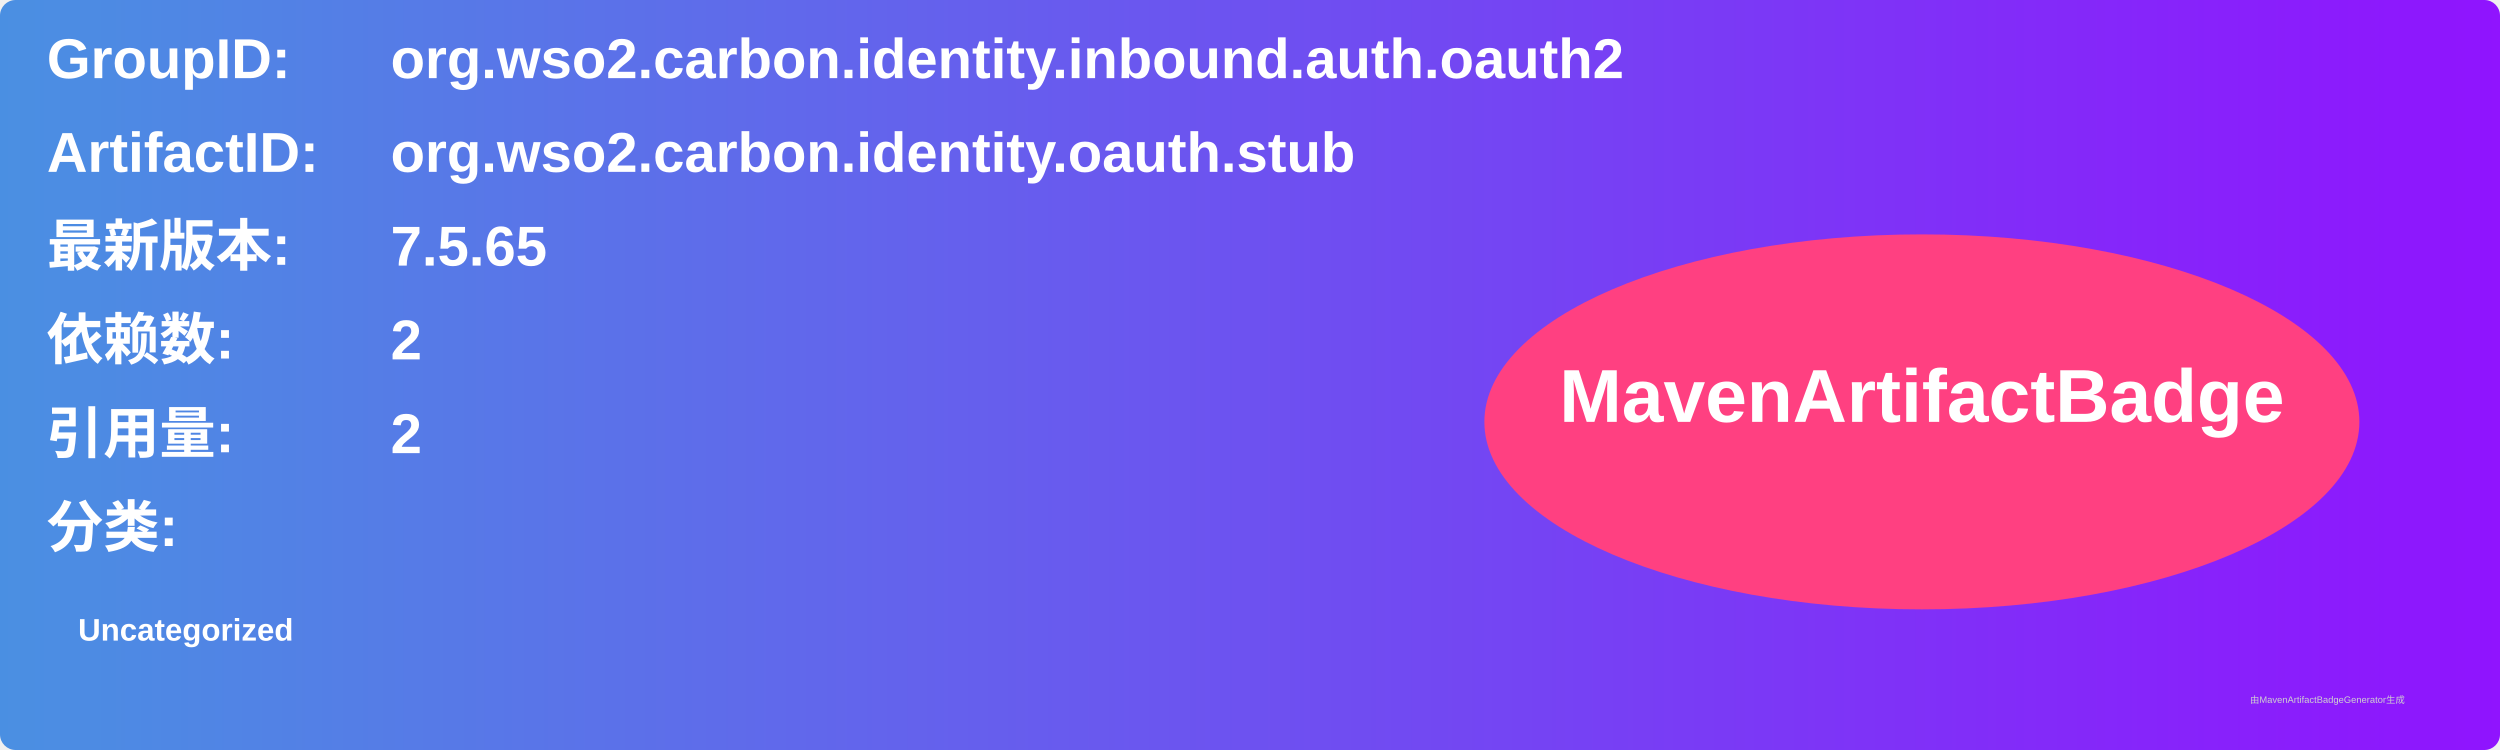
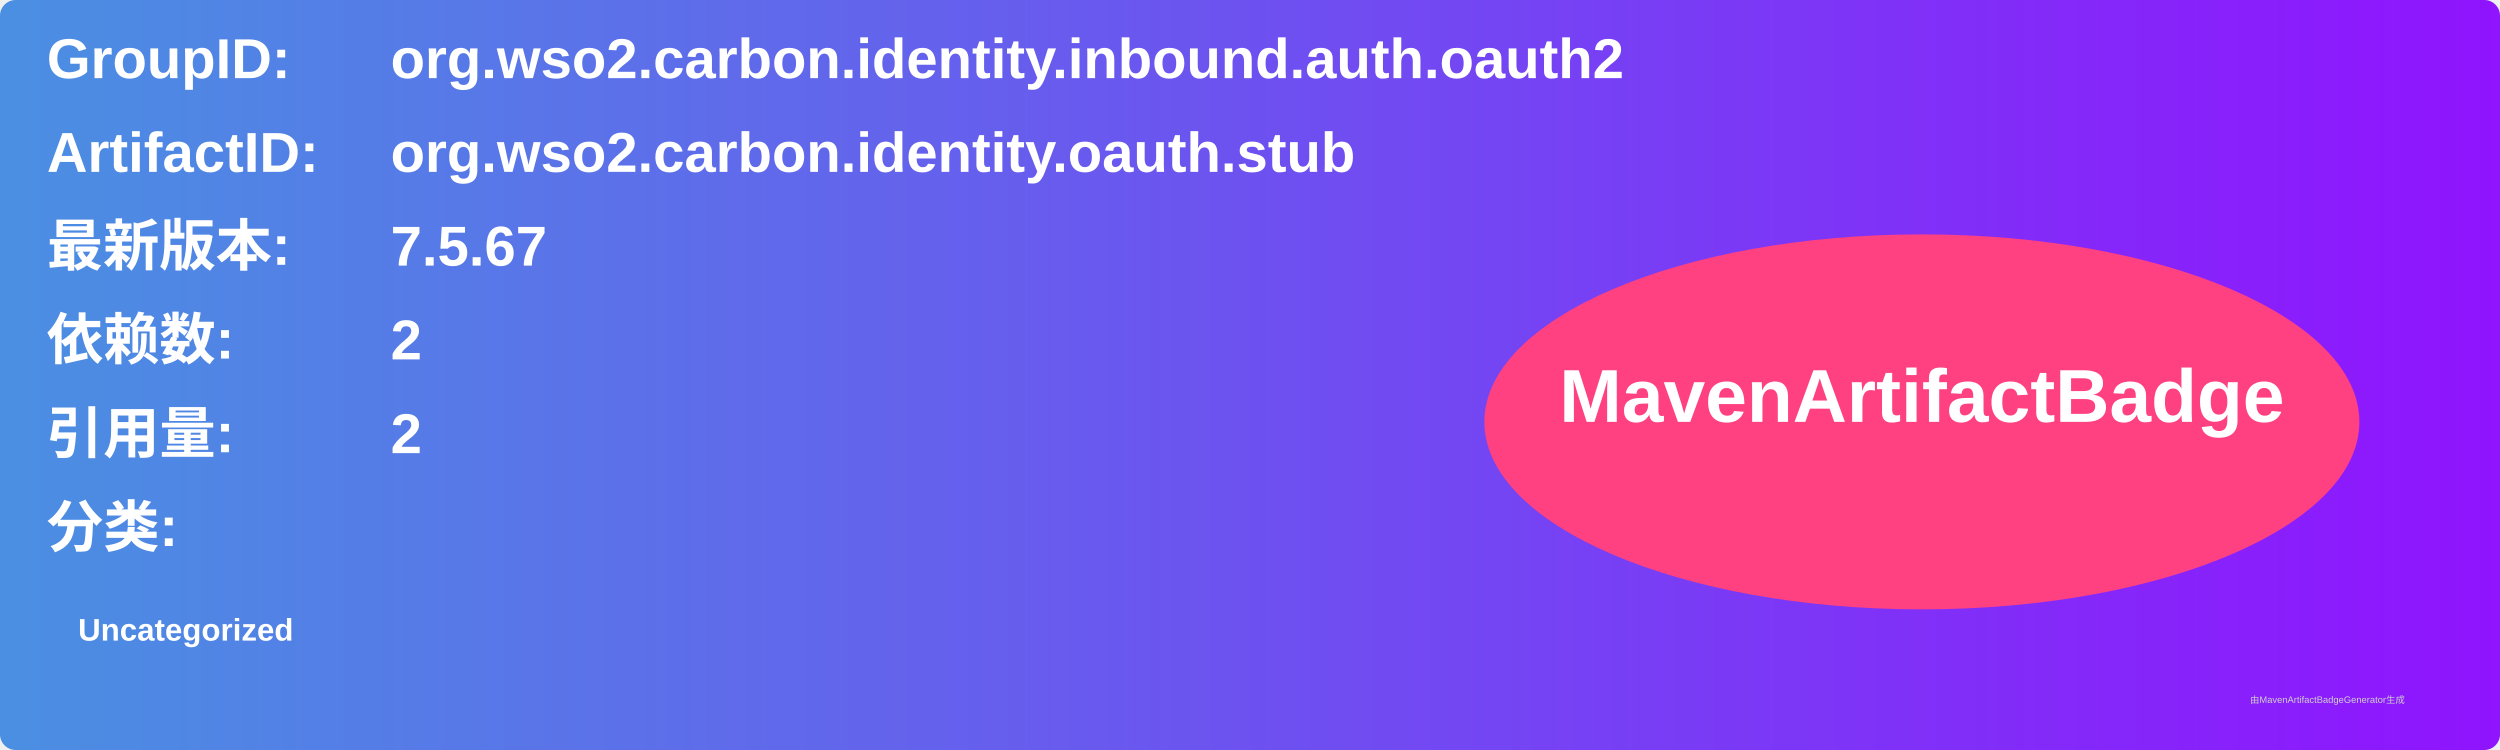
<svg xmlns="http://www.w3.org/2000/svg" width="800" height="240" viewBox="0 0 800 240">
  <linearGradient id="grad" x1="0%" y1="0%" x2="100%" y2="0%">
    <stop offset="0%" stop-color="#4a90e2" />
    <stop offset="100%" stop-color="#9013fe" />
  </linearGradient>
  <rect width="100%" height="100%" rx="5" ry="5" fill="url(#grad)" />
  <g transform="translate(15, 15)">
    <text x="0" y="10" font-family="Arial" font-size="18" fill="white" font-weight="bold" width="260">GroupID:</text>
    <text x="110" y="10" font-family="Arial" font-size="18" fill="white" font-weight="bold" width="460">org.wso2.carbon.identity.inbound.auth.oauth2</text>
    <text x="0" y="40" font-family="Arial" font-size="18" fill="white" font-weight="bold" width="260">ArtifactID:</text>
    <text x="110" y="40" font-family="Arial" font-size="18" fill="white" font-weight="bold" width="460">org.wso2.carbon.identity.oauth.stub</text>
    <text x="0" y="70" font-family="Arial" font-size="18" fill="white" font-weight="bold">最新版本:</text>
    <text x="110" y="70" font-family="Arial" font-size="18" fill="white" font-weight="bold">
-       <tspan font-weight="bold">7.5.65</tspan>
+       <tspan font-weight="bold">7.5.67</tspan>
    </text>
    <text x="0" y="100" font-family="Arial" font-size="18" fill="white" font-weight="bold">依赖数: </text>
    <text x="110" y="100" font-family="Arial" font-size="18" fill="white">
      <tspan font-weight="bold">2</tspan>
    </text>
    <text x="0" y="130" font-family="Arial" font-size="18" fill="white" font-weight="bold">引用量: </text>
    <text x="110" y="130" font-family="Arial" font-size="18" fill="white">
      <tspan font-weight="bold">2</tspan>
    </text>
    <text x="0" y="160" font-family="Arial" font-size="18" fill="white" font-weight="bold">分类:</text>
    <text x="10" y="190" font-family="Arial" font-size="10" fill="white">
      <tspan font-weight="bold">Uncategorized</tspan>
    </text>
    <ellipse cx="600" cy="120" rx="140" ry="60" fill="#ff4081" />
    <text x="600" y="120" text-anchor="middle" font-family="Arial" font-size="24" fill="white" font-weight="bold">MavenArtifactBadge</text>
  </g>
  <text x="720" y="225" font-family="Arial" font-size="3" fill="#d0d0d0">由MavenArtifactBadgeGenerator生成</text>
</svg>
